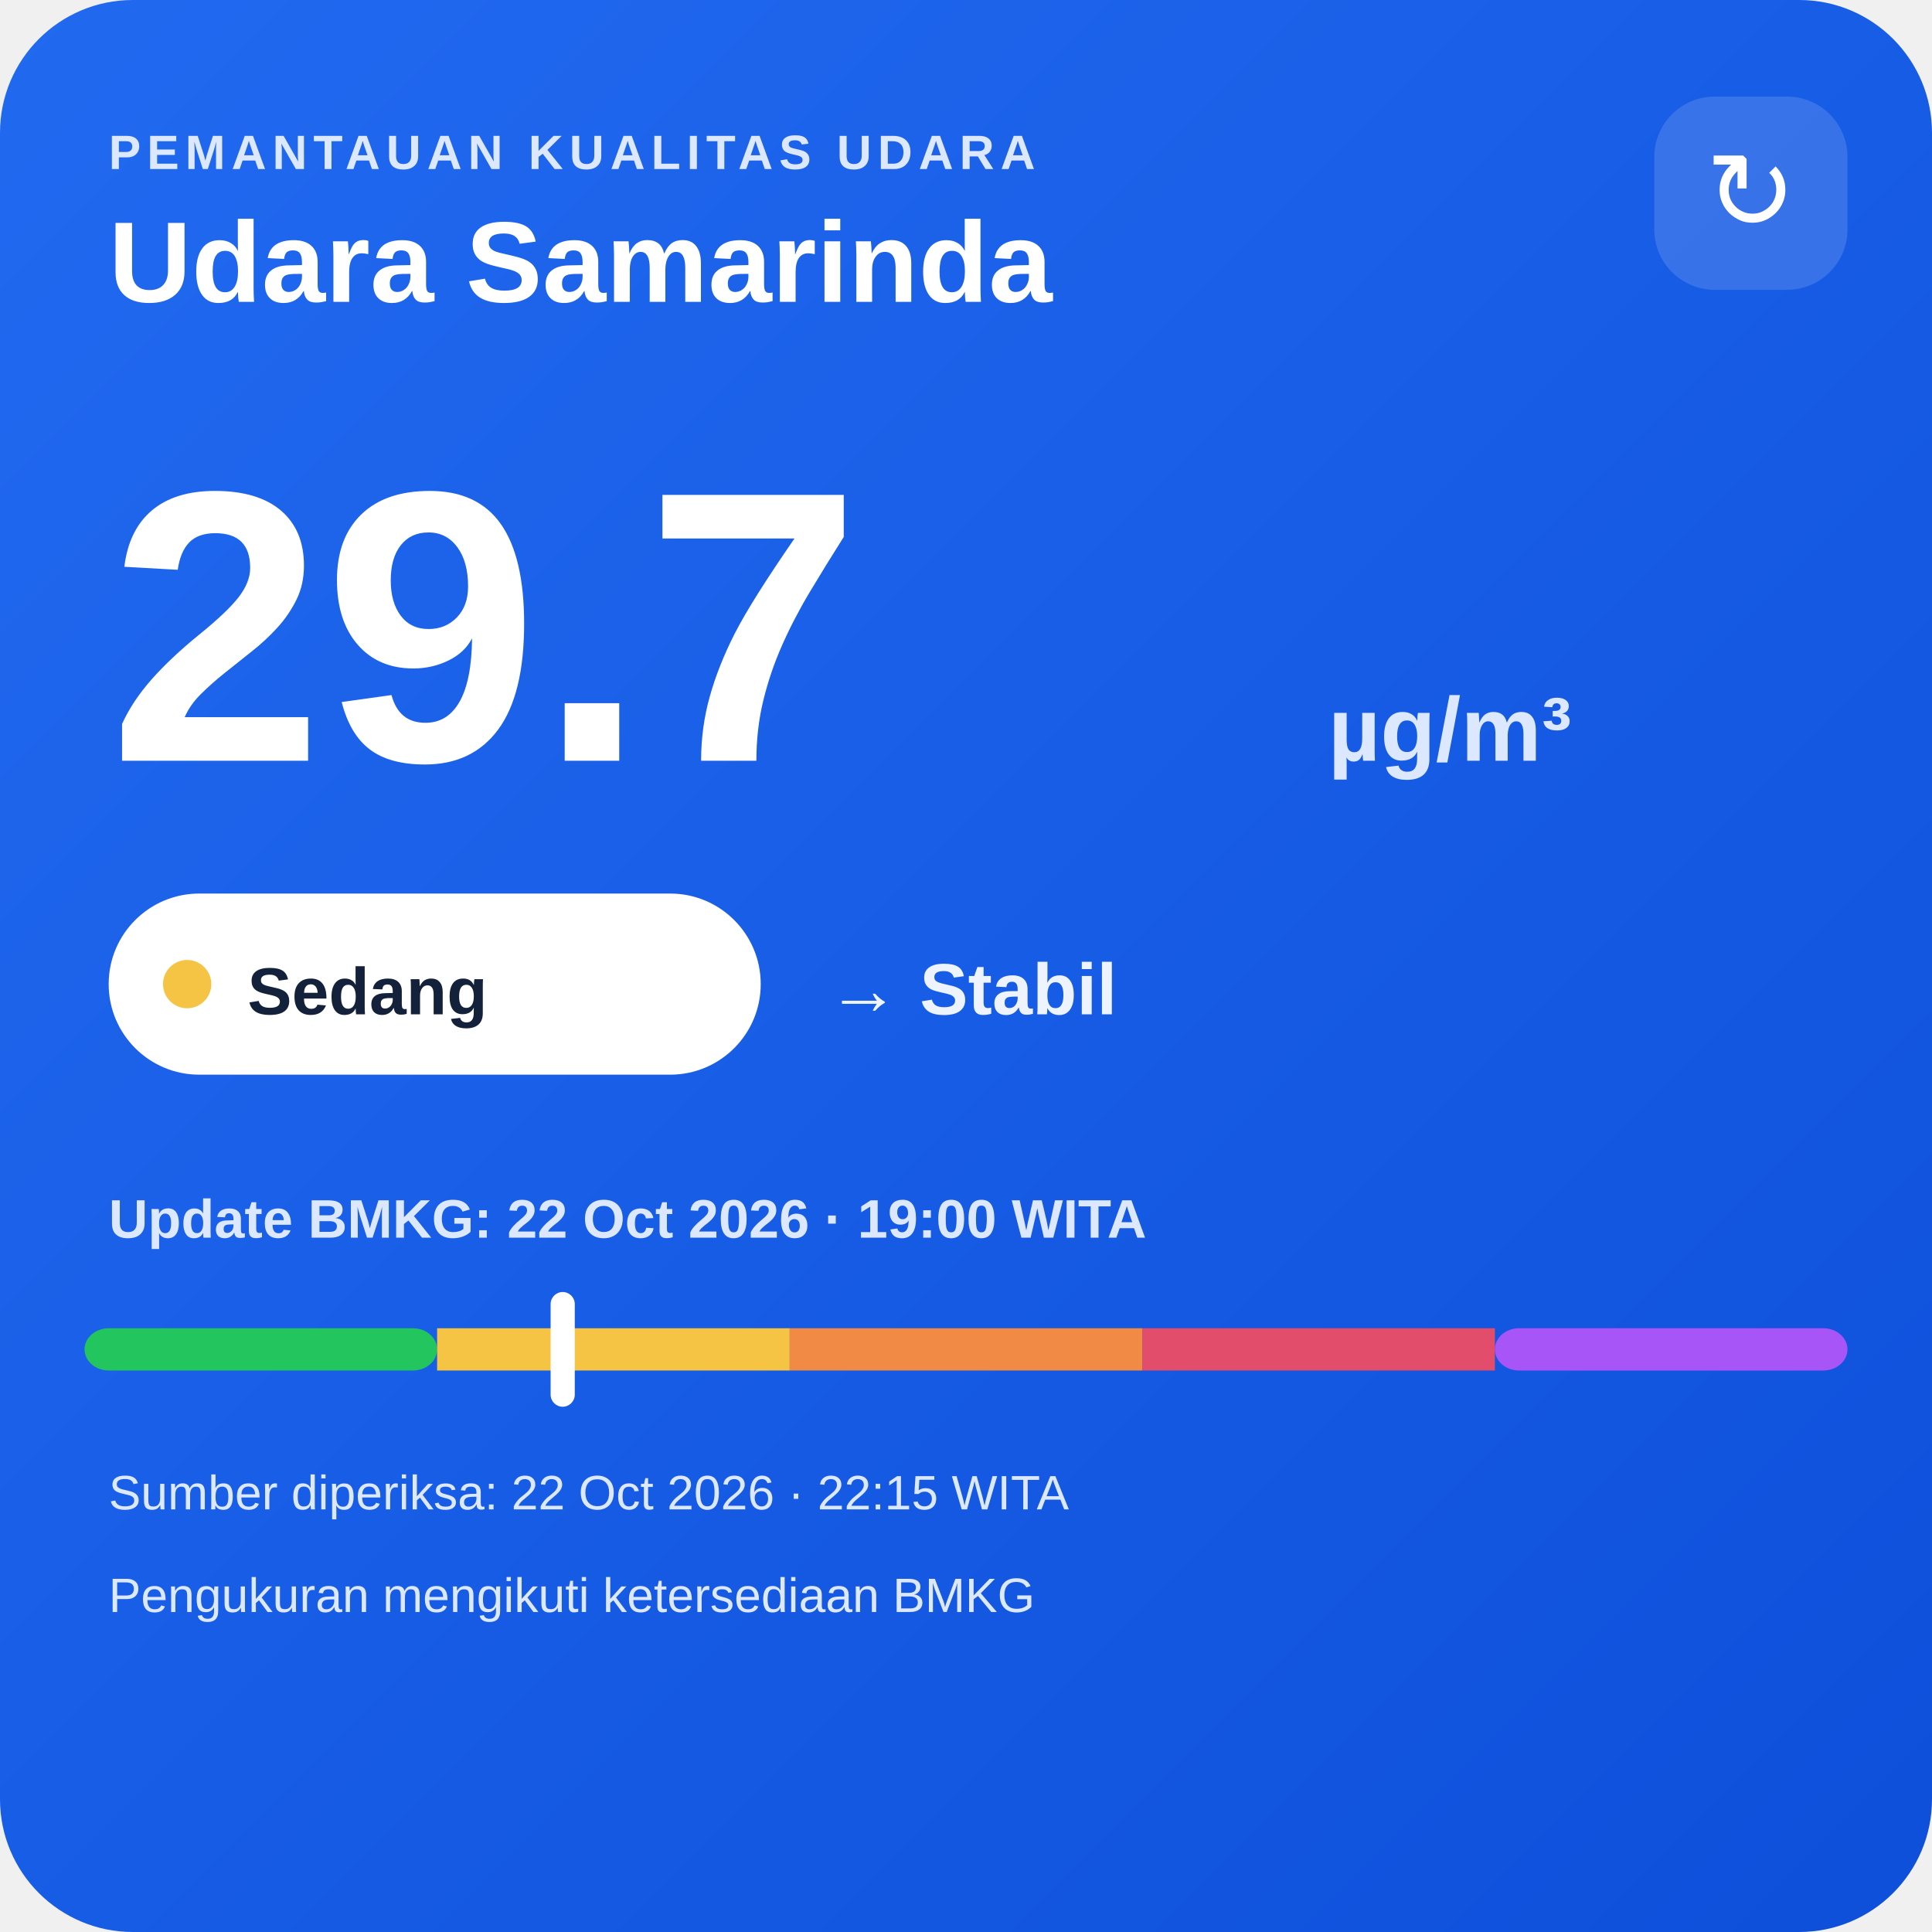
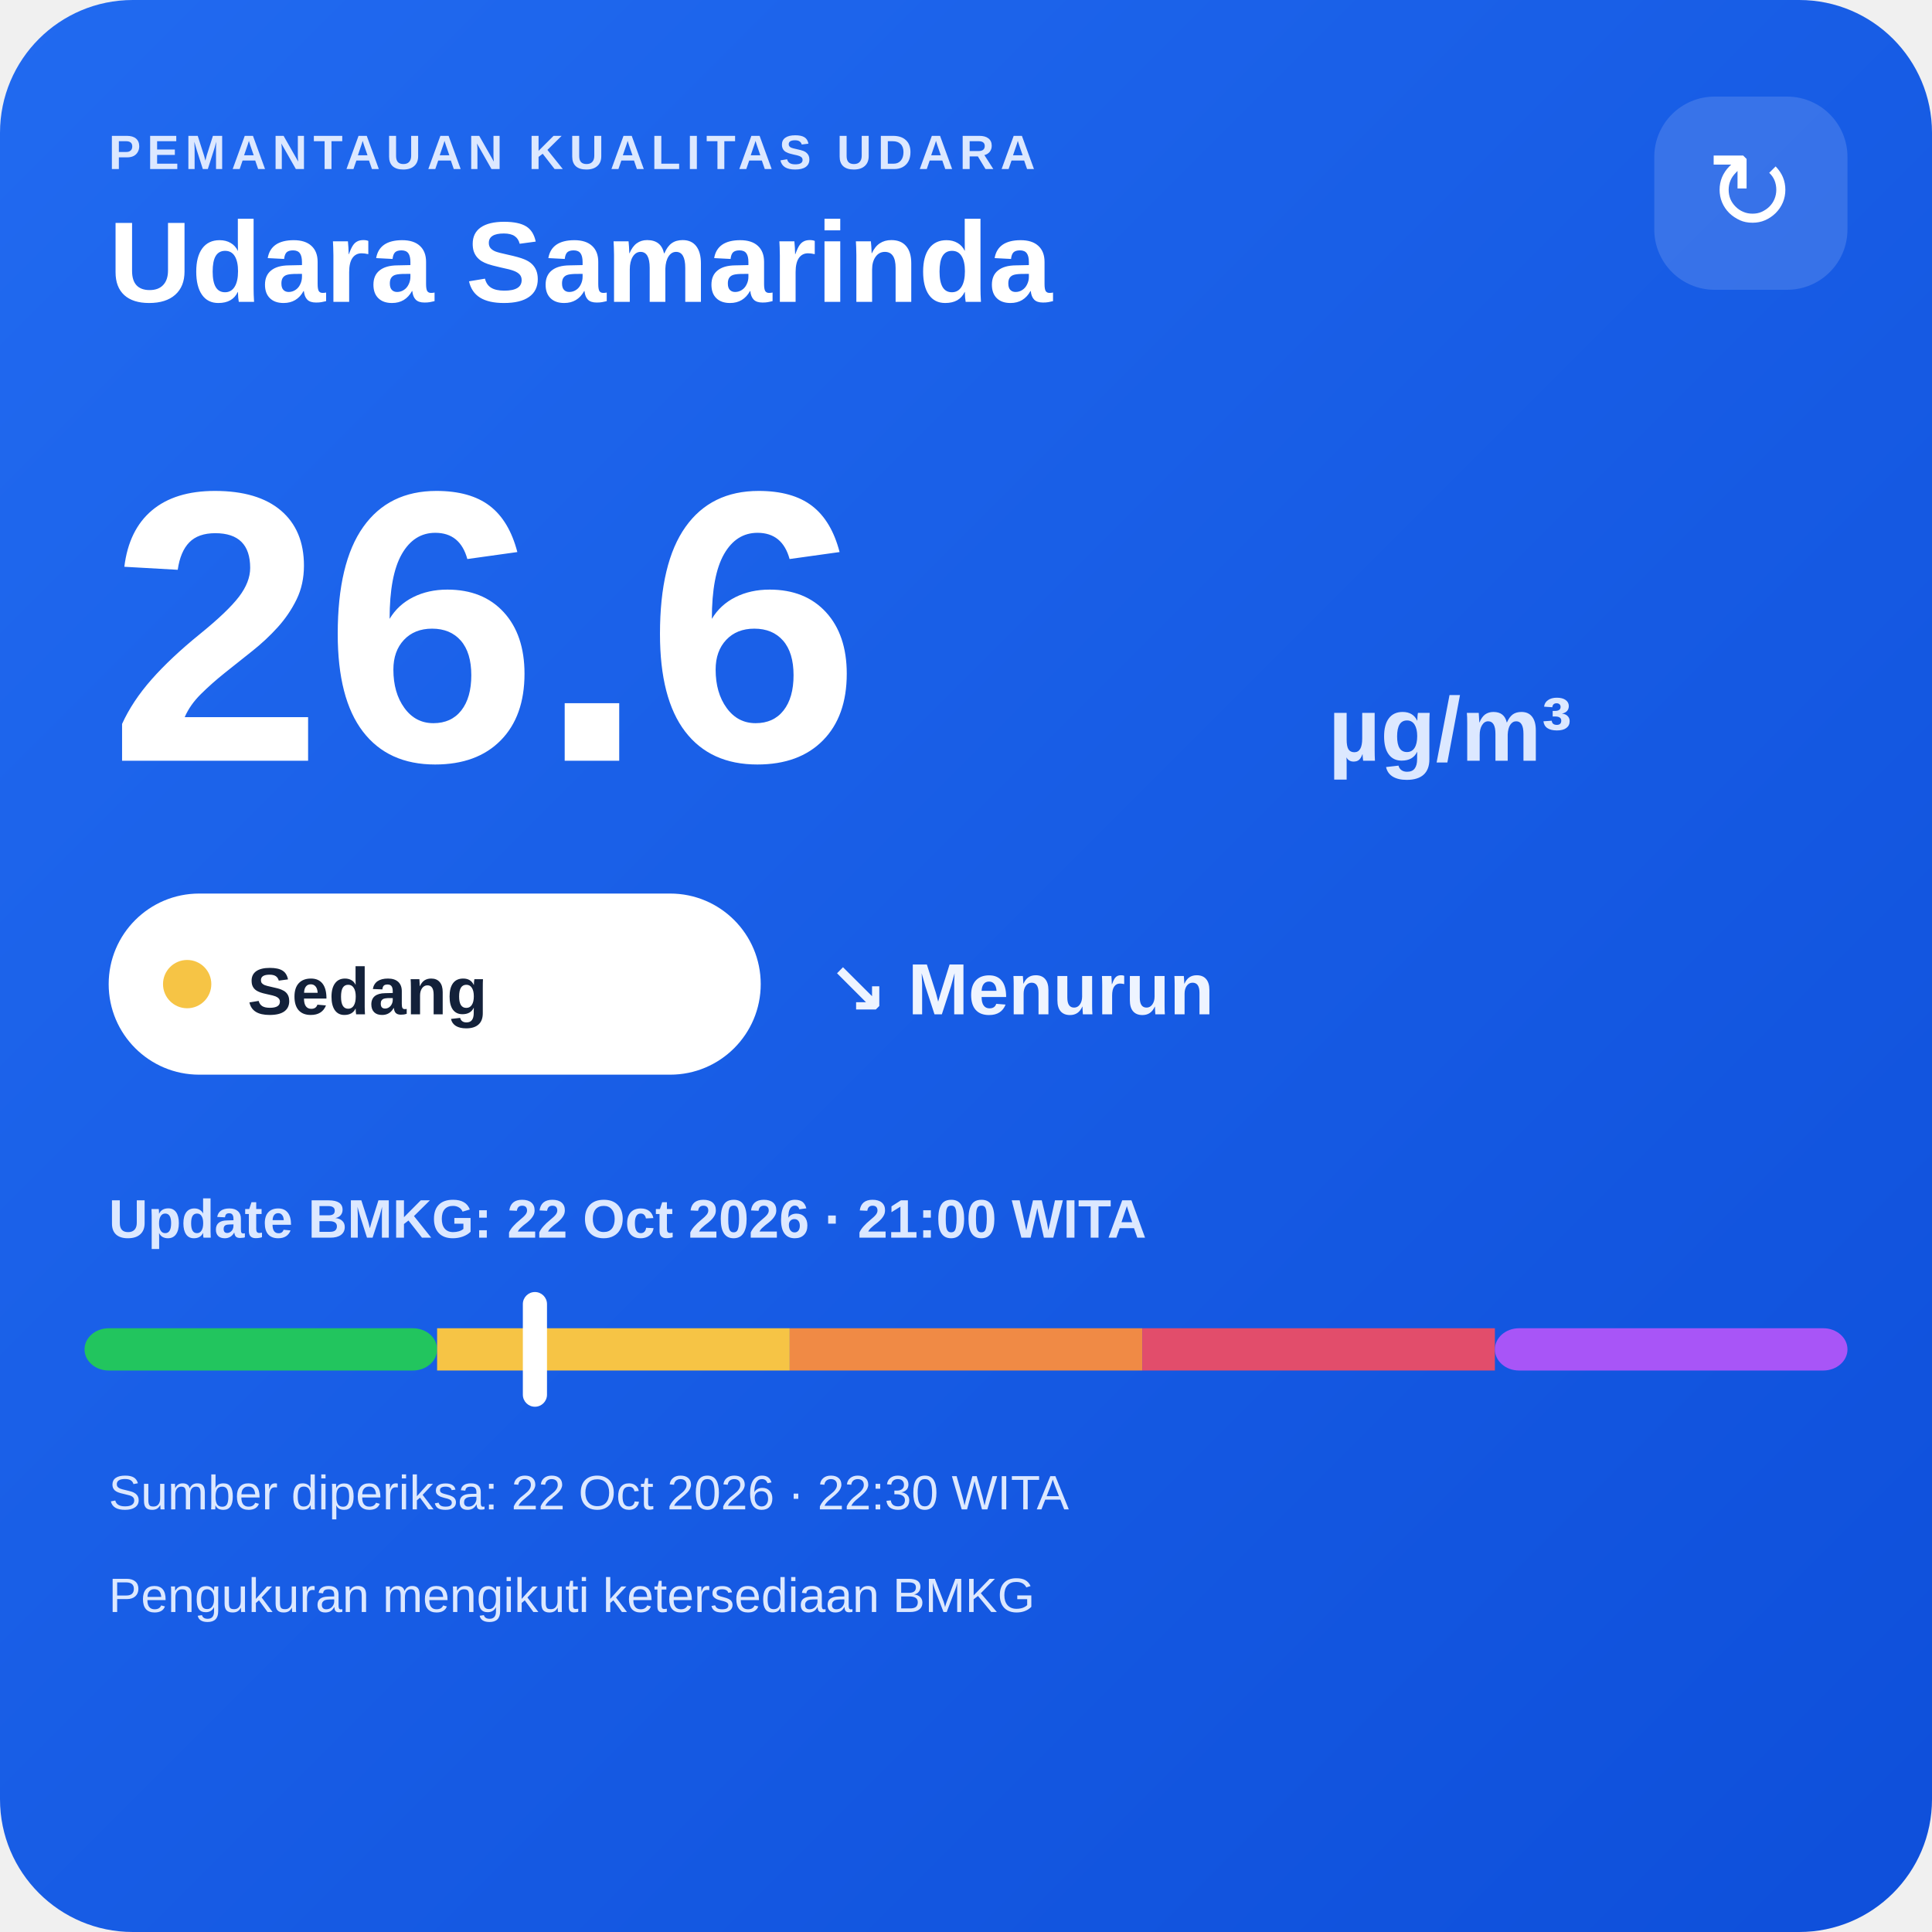
<svg xmlns="http://www.w3.org/2000/svg" width="320" height="320" viewBox="0 0 320 320">
  <defs>
    <linearGradient id="bg" x1="0" y1="0" x2="1" y2="1">
      <stop offset="0" stop-color="#216af0" />
      <stop offset="1" stop-color="#0e4fda" />
    </linearGradient>
  </defs>
  <rect width="320" height="320" rx="22" fill="url(#bg)" />
  <text x="18" y="28" fill="#dce8ff" font-family="Arial,sans-serif" font-size="8" font-weight="700" letter-spacing="1">PEMANTAUAN KUALITAS UDARA</text>
  <text x="18" y="50" fill="#ffffff" font-family="Arial,sans-serif" font-size="19" font-weight="700">Udara Samarinda</text>
  <rect x="274" y="16" width="32" height="32" rx="10" fill="#ffffff" fill-opacity=".14" />
  <text x="290" y="38" text-anchor="middle" fill="#ffffff" font-family="Arial,sans-serif" font-size="18">↻</text>
-   <text x="18" y="126" fill="#ffffff" font-family="Arial,sans-serif" font-size="64" font-weight="800">29.7</text>
+   <text x="18" y="126" fill="#ffffff" font-family="Arial,sans-serif" font-size="64" font-weight="800">26.6</text>
  <text x="220" y="126" fill="#dce8ff" font-family="Arial,sans-serif" font-size="15" font-weight="700">µg/m³</text>
  <rect x="18" y="148" width="108" height="30" rx="15" fill="#ffffff" />
  <circle cx="31" cy="163" r="4" fill="#f6c445" />
  <text x="41" y="168" fill="#13213a" font-family="Arial,sans-serif" font-size="11" font-weight="700">Sedang</text>
-   <text x="137" y="168" fill="#eef4ff" font-family="Arial,sans-serif" font-size="12" font-weight="700">→ Stabil</text>
-   <text x="18" y="205" fill="#dce8ff" font-family="Arial,sans-serif" font-size="9" font-weight="700">Update BMKG: 22 Oct 2026 · 19:00 WITA</text>
+   <text x="137" y="168" fill="#eef4ff" font-family="Arial,sans-serif" font-size="12" font-weight="700">↘ Menurun</text>
+   <text x="18" y="205" fill="#dce8ff" font-family="Arial,sans-serif" font-size="9" font-weight="700">Update BMKG: 22 Oct 2026 · 21:00 WITA</text>
  <rect x="14" y="220" width="58.4" height="7" rx="4" fill="#22c55e" />
  <rect x="72.4" y="220" width="58.4" height="7" fill="#f6c445" />
  <rect x="130.8" y="220" width="58.4" height="7" fill="#f08a45" />
  <rect x="189.2" y="220" width="58.4" height="7" fill="#e24d6b" />
  <rect x="247.6" y="220" width="58.4" height="7" rx="4" fill="#a855f7" />
-   <rect x="91.2" y="214" width="4" height="19" rx="2" fill="#ffffff" />
-   <text x="18" y="250" fill="#dce8ff" font-family="Arial,sans-serif" font-size="8">Sumber diperiksa: 22 Oct 2026 · 22:15 WITA</text>
+   <rect x="86.6" y="214" width="4" height="19" rx="2" fill="#ffffff" />
+   <text x="18" y="250" fill="#dce8ff" font-family="Arial,sans-serif" font-size="8">Sumber diperiksa: 22 Oct 2026 · 22:30 WITA</text>
  <text x="18" y="267" fill="#dce8ff" font-family="Arial,sans-serif" font-size="8">Pengukuran mengikuti ketersediaan BMKG</text>
</svg>
